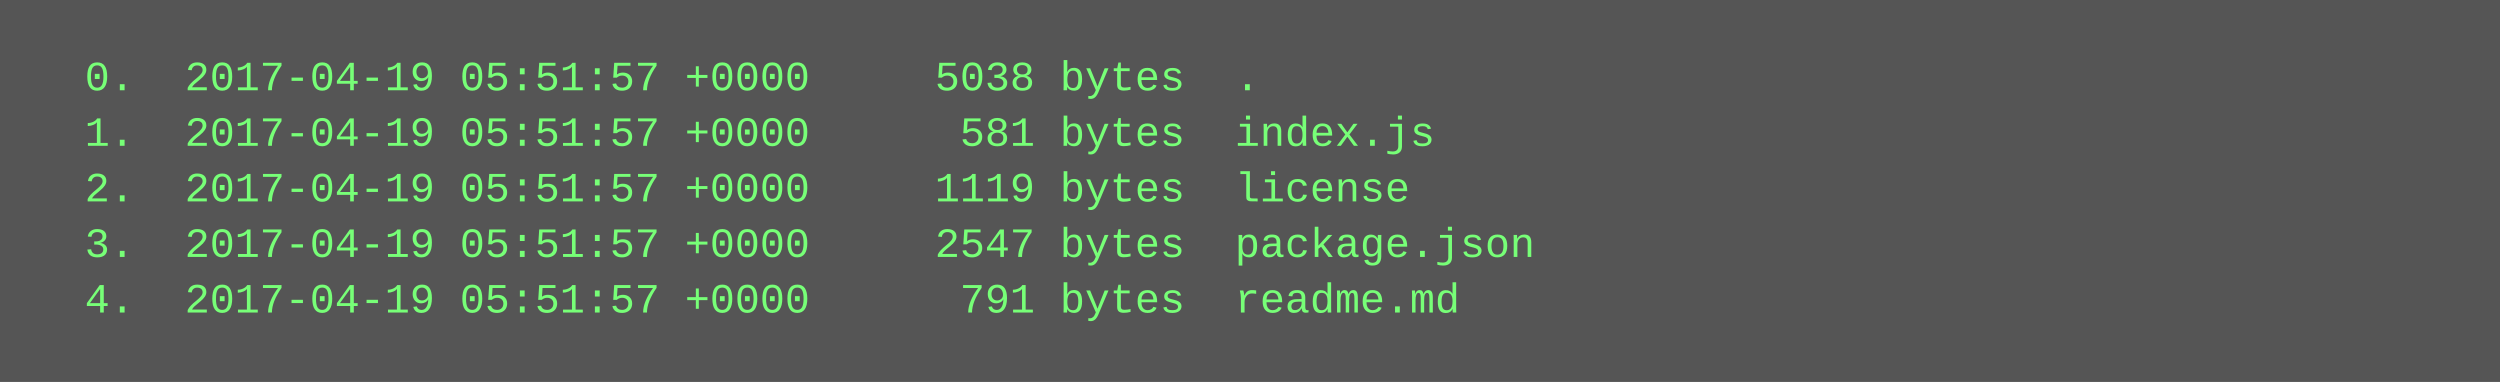
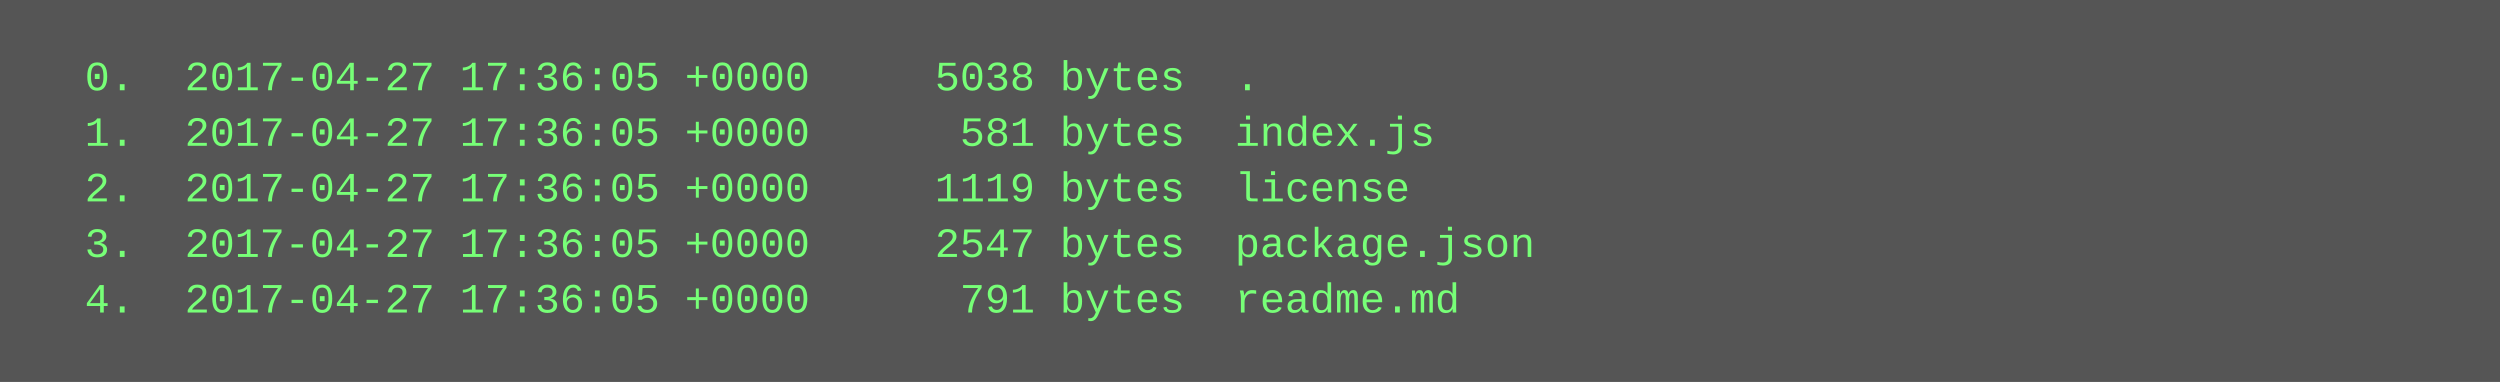
<svg xmlns="http://www.w3.org/2000/svg" height="110" width="720">
  <rect height="110" fill="#555" width="720" />
  <text fill="#7f7" font-family="Courier New" font-size="12" xml:space="preserve">
-     <tspan x="10" y="26">  0.  2017-04-19 05:51:57 +0000     5038 bytes  .</tspan>
-     <tspan x="10" y="42">  1.  2017-04-19 05:51:57 +0000      581 bytes  index.js</tspan>
-     <tspan x="10" y="58">  2.  2017-04-19 05:51:57 +0000     1119 bytes  license</tspan>
-     <tspan x="10" y="74">  3.  2017-04-19 05:51:57 +0000     2547 bytes  package.json</tspan>
-     <tspan x="10" y="90">  4.  2017-04-19 05:51:57 +0000      791 bytes  readme.md</tspan>
+     <tspan x="10" y="26">  0.  2017-04-27 17:36:05 +0000     5038 bytes  .</tspan>
+     <tspan x="10" y="42">  1.  2017-04-27 17:36:05 +0000      581 bytes  index.js</tspan>
+     <tspan x="10" y="58">  2.  2017-04-27 17:36:05 +0000     1119 bytes  license</tspan>
+     <tspan x="10" y="74">  3.  2017-04-27 17:36:05 +0000     2547 bytes  package.json</tspan>
+     <tspan x="10" y="90">  4.  2017-04-27 17:36:05 +0000      791 bytes  readme.md</tspan>
  </text>
</svg>
